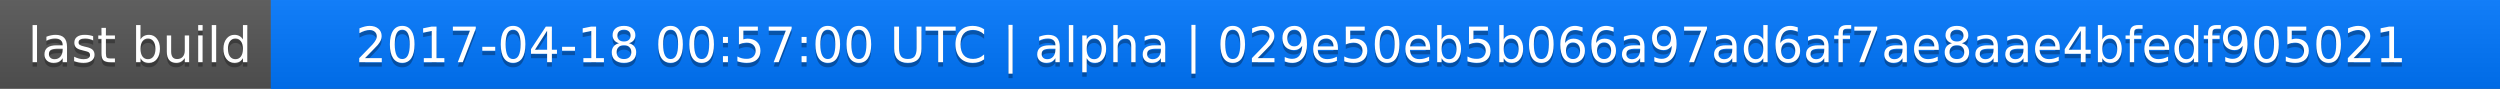
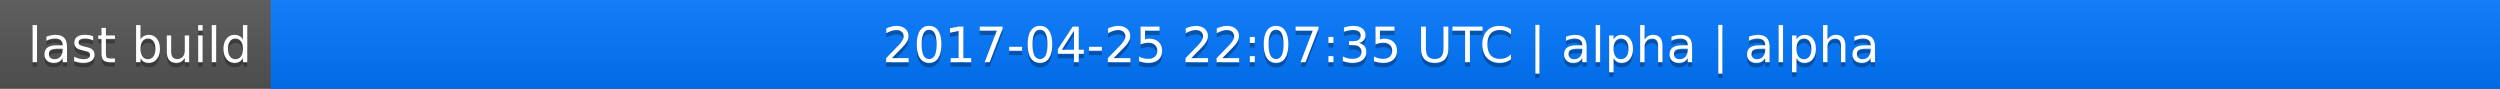
<svg xmlns="http://www.w3.org/2000/svg" width="563" height="20">
  <linearGradient id="a" x2="0" y2="100%">
    <stop offset="0" stop-color="#bbb" stop-opacity=".1" />
    <stop offset="1" stop-opacity=".1" />
  </linearGradient>
  <rect rx="0" width="563" height="20" fill="#555" />
  <rect rx="0" x="61" width="502" height="20" fill="#07f" />
  <path fill="#07f" d="M61 0h4v20h-4z" />
  <rect rx="0" width="563" height="20" fill="url(#a)" />
  <g fill="#fff" text-anchor="middle" font-family="DejaVu Sans,Verdana,Geneva,sans-serif" font-size="11">
    <text x="31.5" y="15" fill="#010101" fill-opacity=".3">last build</text>
    <text x="31.5" y="14">last build</text>
-     <text x="311" y="15" fill="#010101" fill-opacity=".3">2017-04-18 00:57:00 UTC | alpha | 029e50eb5b066a97ad6af7ae8aae4bfedf905021</text>
-     <text x="311" y="14">2017-04-18 00:57:00 UTC | alpha | 029e50eb5b066a97ad6af7ae8aae4bfedf905021</text>
+     <text x="311" y="15" fill="#010101" fill-opacity=".3">2017-04-25 22:07:35 UTC | alpha | alpha</text>
+     <text x="311" y="14">2017-04-25 22:07:35 UTC | alpha | alpha</text>
  </g>
</svg>
